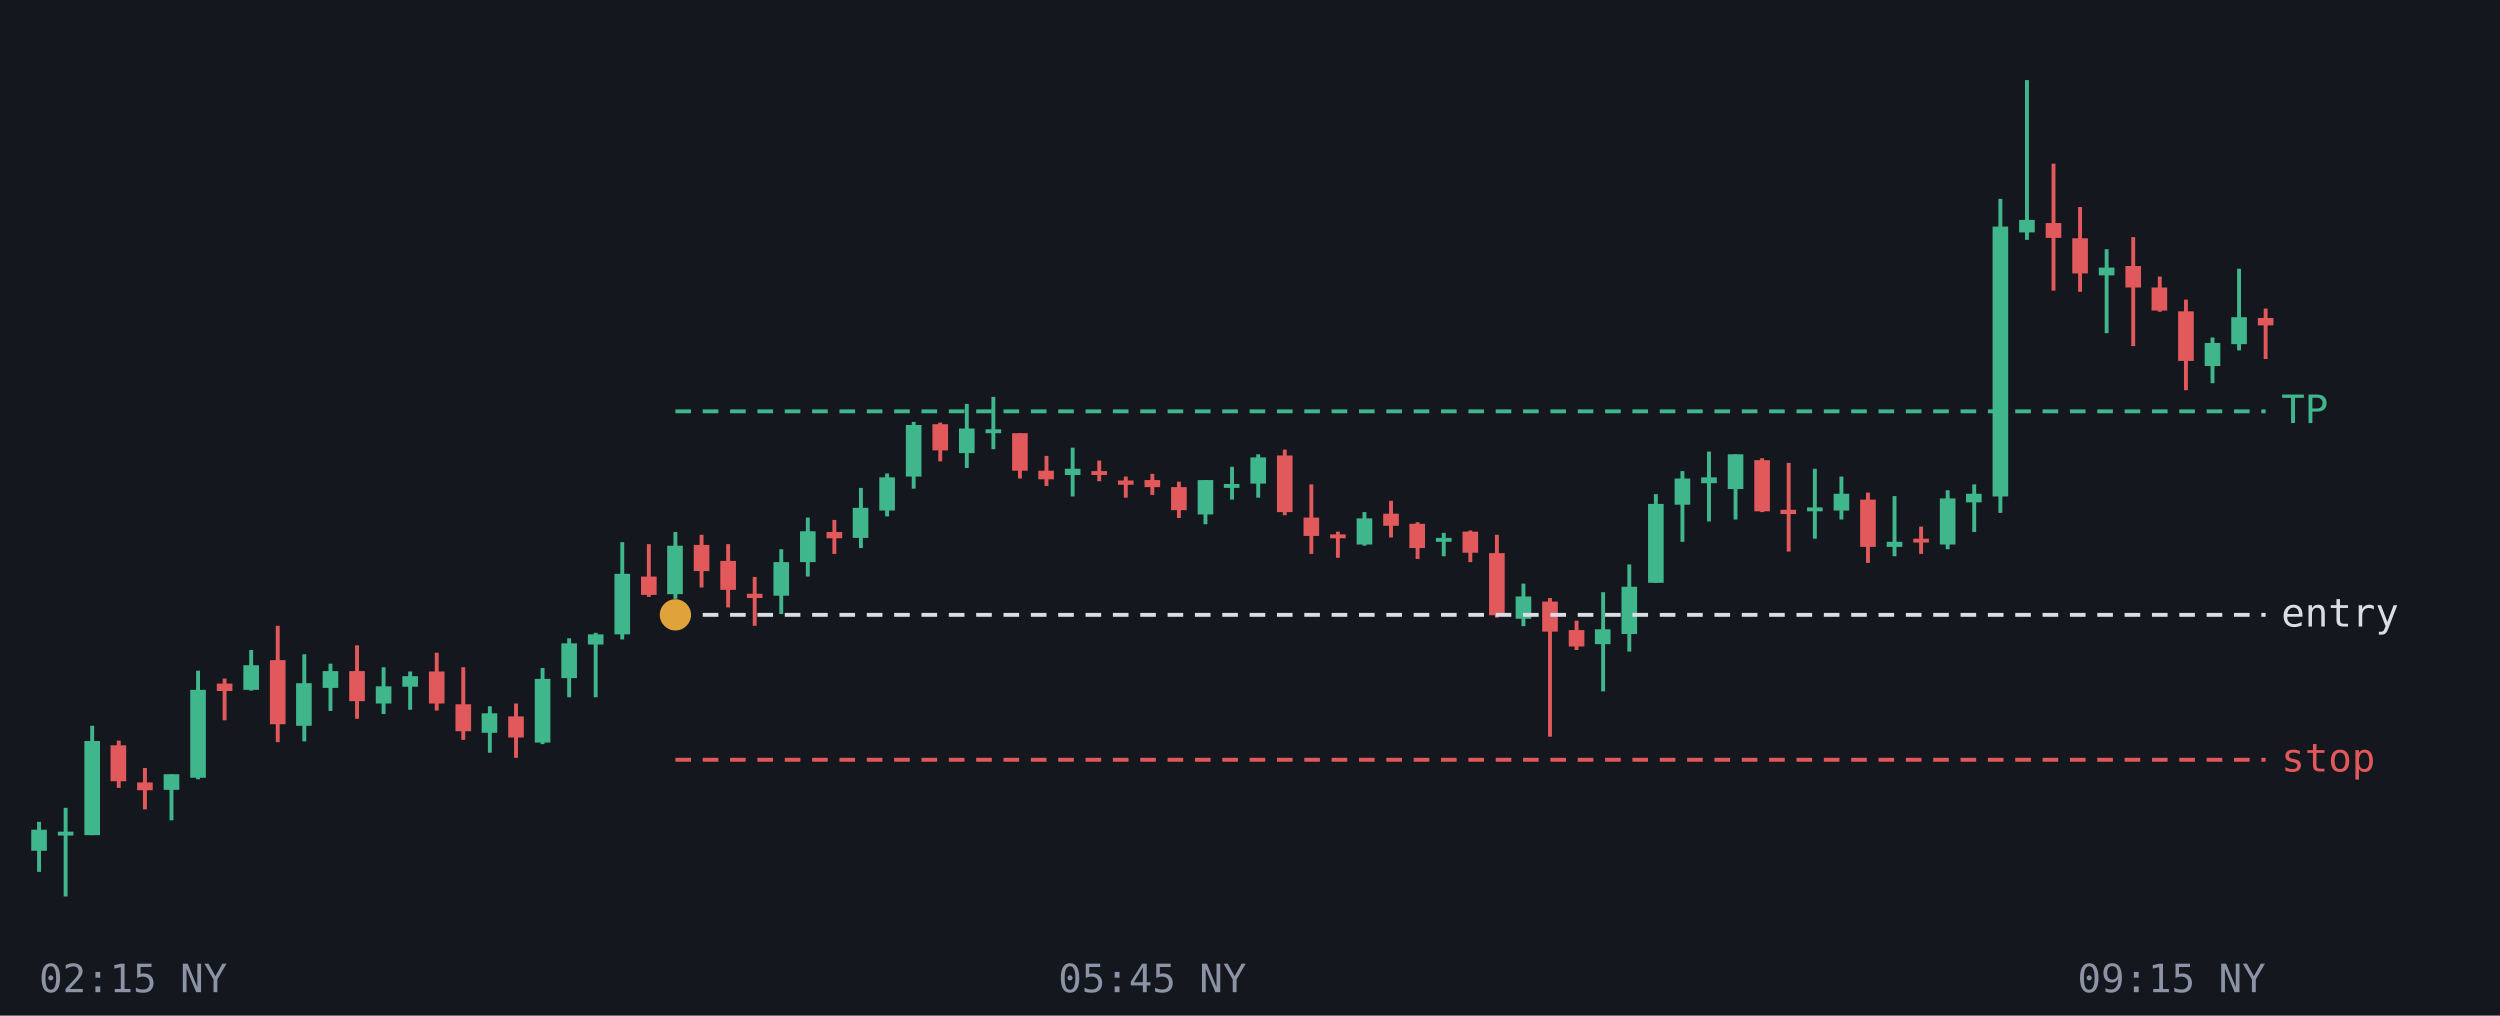
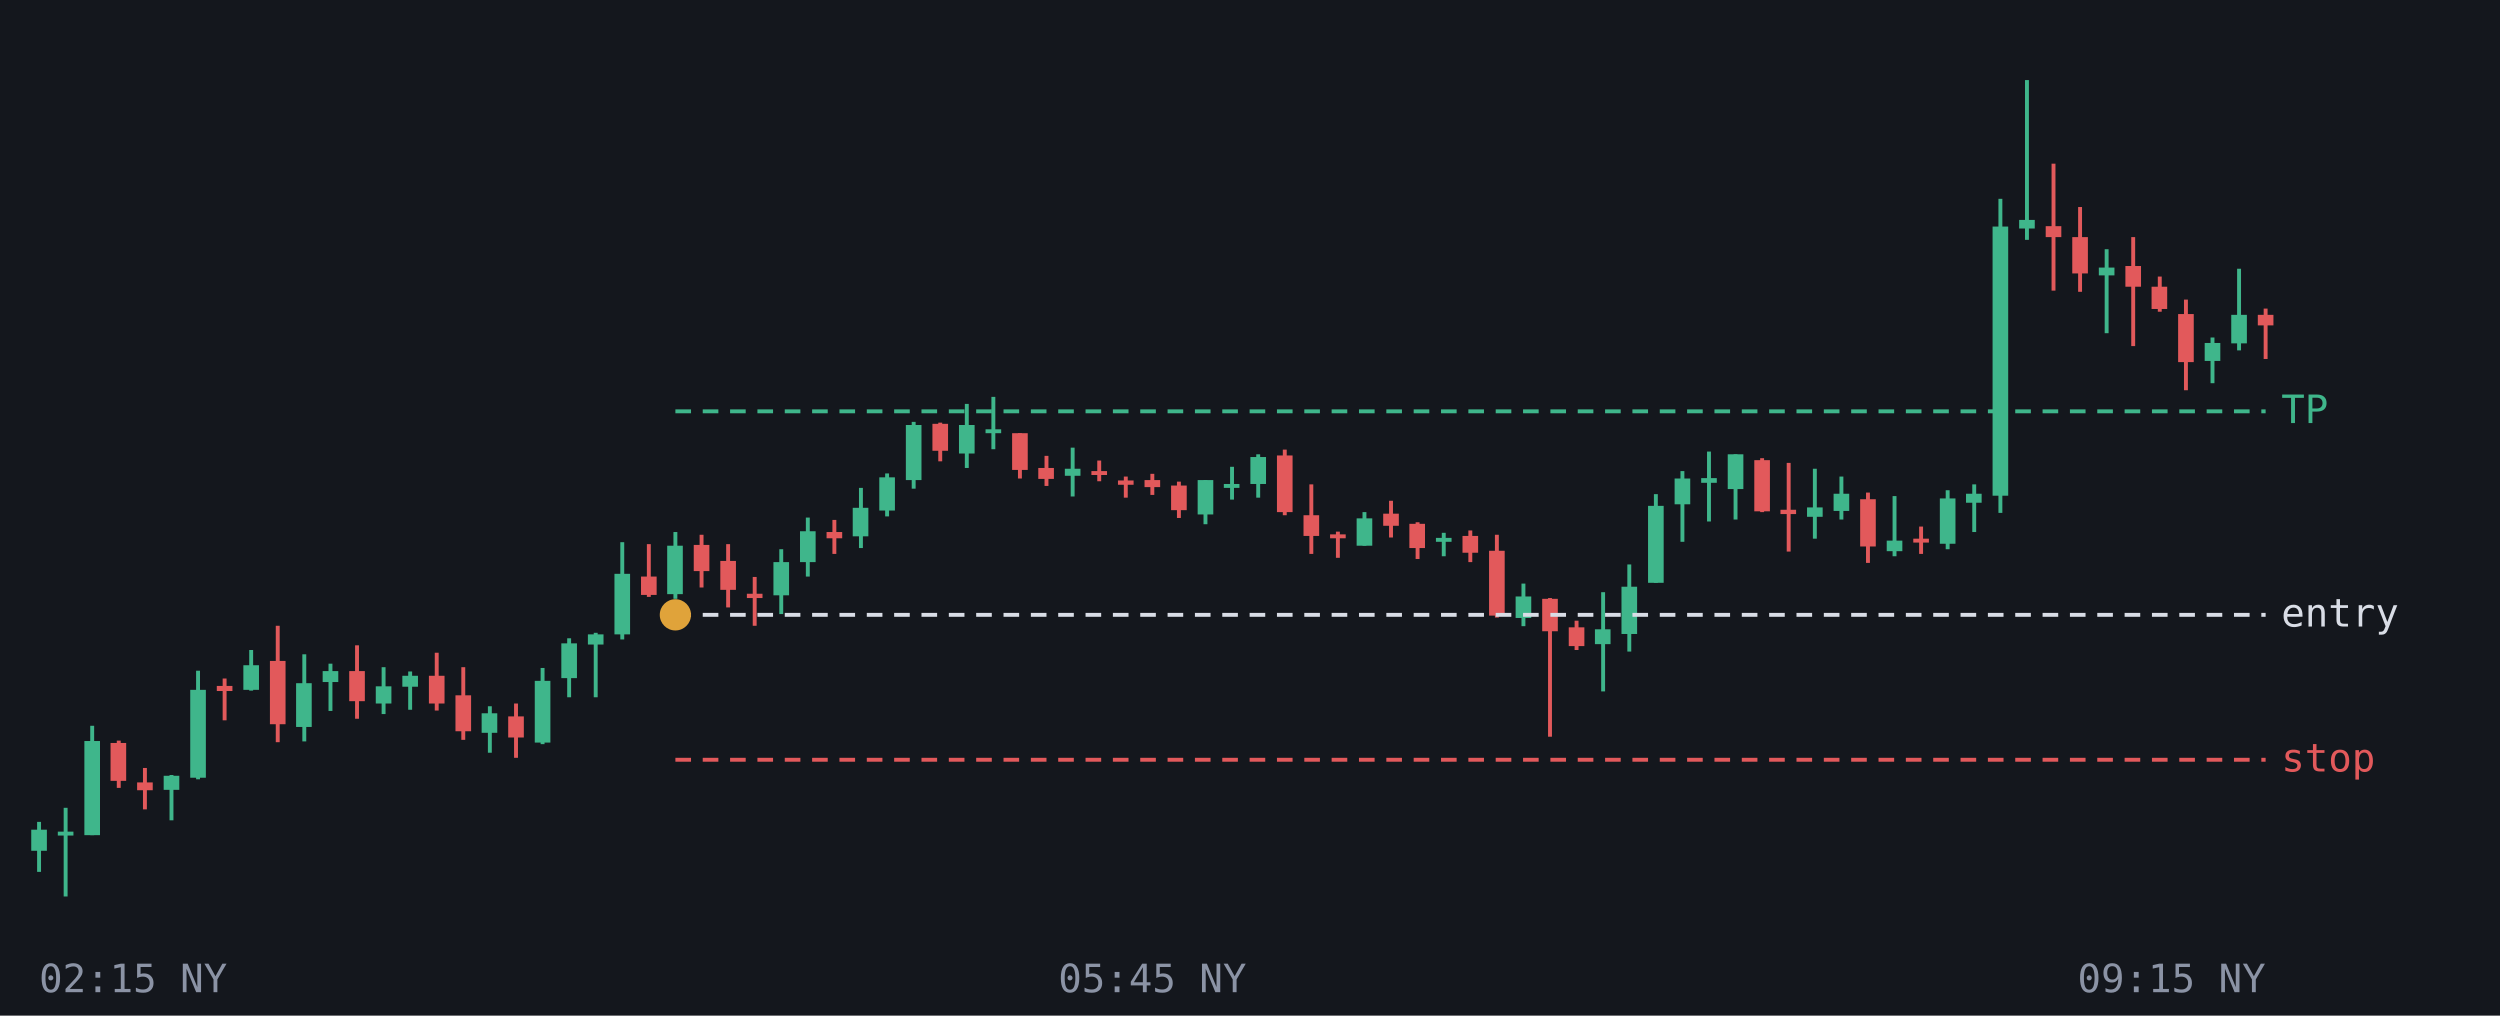
<svg xmlns="http://www.w3.org/2000/svg" viewBox="0 0 640 260" font-family="monospace" font-size="10">
  <rect width="640" height="260" fill="#14171d" />
  <line x1="10.0" y1="210.4" x2="10.0" y2="223.2" stroke="#3fb68b" />
  <rect x="8.0" y="212.4" width="4.0" height="5.4" fill="#3fb68b" />
  <line x1="16.8" y1="206.8" x2="16.8" y2="229.5" stroke="#3fb68b" />
  <rect x="14.8" y="212.9" width="4.0" height="1.0" fill="#3fb68b" />
  <line x1="23.6" y1="185.8" x2="23.6" y2="213.8" stroke="#3fb68b" />
  <rect x="21.6" y="189.7" width="4.0" height="24.1" fill="#3fb68b" />
  <line x1="30.4" y1="189.6" x2="30.4" y2="201.7" stroke="#e2595b" />
-   <rect x="28.3" y="190.8" width="4.0" height="9.2" fill="#e2595b" />
+   <rect x="28.3" y="190.2" width="4.0" height="9.7" fill="#e2595b" />
  <line x1="37.1" y1="196.6" x2="37.1" y2="207.2" stroke="#e2595b" />
  <rect x="35.1" y="200.3" width="4.0" height="2.0" fill="#e2595b" />
-   <line x1="43.9" y1="198.2" x2="43.9" y2="210.0" stroke="#3fb68b" />
-   <rect x="41.9" y="198.2" width="4.0" height="4.0" fill="#3fb68b" />
+   <line x1="43.9" y1="198.4" x2="43.9" y2="210.0" stroke="#3fb68b" />
+   <rect x="41.9" y="198.6" width="4.0" height="3.6" fill="#3fb68b" />
  <line x1="50.7" y1="171.7" x2="50.7" y2="199.5" stroke="#3fb68b" />
  <rect x="48.7" y="176.6" width="4.0" height="22.5" fill="#3fb68b" />
  <line x1="57.5" y1="173.7" x2="57.5" y2="184.4" stroke="#e2595b" />
-   <rect x="55.5" y="175.0" width="4.0" height="1.9" fill="#e2595b" />
+   <rect x="55.5" y="175.6" width="4.0" height="1.3" fill="#e2595b" />
  <line x1="64.3" y1="166.4" x2="64.3" y2="176.8" stroke="#3fb68b" />
  <rect x="62.3" y="170.3" width="4.0" height="6.3" fill="#3fb68b" />
  <line x1="71.1" y1="160.2" x2="71.1" y2="190.0" stroke="#e2595b" />
-   <rect x="69.1" y="169.0" width="4.0" height="16.4" fill="#e2595b" />
+   <rect x="69.1" y="169.2" width="4.0" height="16.2" fill="#e2595b" />
  <line x1="77.9" y1="167.5" x2="77.9" y2="189.8" stroke="#3fb68b" />
-   <rect x="75.8" y="174.9" width="4.0" height="10.9" fill="#3fb68b" />
+   <rect x="75.8" y="174.9" width="4.0" height="11.2" fill="#3fb68b" />
  <line x1="84.6" y1="169.9" x2="84.6" y2="182.0" stroke="#3fb68b" />
-   <rect x="82.6" y="171.8" width="4.0" height="4.3" fill="#3fb68b" />
+   <rect x="82.6" y="171.8" width="4.0" height="2.8" fill="#3fb68b" />
  <line x1="91.4" y1="165.2" x2="91.4" y2="184.0" stroke="#e2595b" />
  <rect x="89.4" y="171.8" width="4.0" height="7.7" fill="#e2595b" />
  <line x1="98.2" y1="170.8" x2="98.2" y2="182.8" stroke="#3fb68b" />
  <rect x="96.2" y="175.7" width="4.0" height="4.4" fill="#3fb68b" />
  <line x1="105.0" y1="171.9" x2="105.0" y2="181.7" stroke="#3fb68b" />
-   <rect x="103.0" y="173.1" width="4.0" height="2.7" fill="#3fb68b" />
+   <rect x="103.0" y="173.0" width="4.0" height="2.8" fill="#3fb68b" />
  <line x1="111.8" y1="167.1" x2="111.8" y2="181.9" stroke="#e2595b" />
-   <rect x="109.8" y="171.9" width="4.0" height="8.2" fill="#e2595b" />
+   <rect x="109.8" y="173.0" width="4.0" height="7.1" fill="#e2595b" />
  <line x1="118.6" y1="170.8" x2="118.6" y2="189.4" stroke="#e2595b" />
-   <rect x="116.6" y="180.3" width="4.0" height="6.9" fill="#e2595b" />
+   <rect x="116.6" y="178.0" width="4.0" height="9.2" fill="#e2595b" />
  <line x1="125.4" y1="180.8" x2="125.4" y2="192.7" stroke="#3fb68b" />
  <rect x="123.3" y="182.6" width="4.0" height="5.0" fill="#3fb68b" />
  <line x1="132.1" y1="180.1" x2="132.1" y2="194.0" stroke="#e2595b" />
  <rect x="130.1" y="183.4" width="4.0" height="5.4" fill="#e2595b" />
  <line x1="138.9" y1="171.0" x2="138.9" y2="190.5" stroke="#3fb68b" />
-   <rect x="136.9" y="173.8" width="4.0" height="16.3" fill="#3fb68b" />
+   <rect x="136.9" y="174.3" width="4.0" height="15.8" fill="#3fb68b" />
  <line x1="145.7" y1="163.4" x2="145.7" y2="178.5" stroke="#3fb68b" />
  <rect x="143.7" y="164.7" width="4.0" height="8.9" fill="#3fb68b" />
  <line x1="152.5" y1="162.0" x2="152.5" y2="178.5" stroke="#3fb68b" />
  <rect x="150.5" y="162.4" width="4.0" height="2.6" fill="#3fb68b" />
  <line x1="159.3" y1="138.8" x2="159.3" y2="163.7" stroke="#3fb68b" />
  <rect x="157.3" y="146.9" width="4.0" height="15.5" fill="#3fb68b" />
  <line x1="166.1" y1="139.3" x2="166.1" y2="152.8" stroke="#e2595b" />
  <rect x="164.1" y="147.6" width="4.0" height="4.7" fill="#e2595b" />
  <line x1="172.9" y1="136.2" x2="172.9" y2="153.3" stroke="#3fb68b" />
  <rect x="170.8" y="139.7" width="4.0" height="12.4" fill="#3fb68b" />
  <line x1="179.6" y1="136.9" x2="179.6" y2="150.4" stroke="#e2595b" />
  <rect x="177.6" y="139.5" width="4.0" height="6.7" fill="#e2595b" />
  <line x1="186.4" y1="139.3" x2="186.4" y2="155.5" stroke="#e2595b" />
  <rect x="184.4" y="143.6" width="4.0" height="7.4" fill="#e2595b" />
  <line x1="193.2" y1="147.7" x2="193.2" y2="160.2" stroke="#e2595b" />
  <rect x="191.2" y="152.0" width="4.0" height="1.1" fill="#e2595b" />
  <line x1="200.0" y1="140.6" x2="200.0" y2="157.2" stroke="#3fb68b" />
-   <rect x="198.0" y="143.9" width="4.0" height="8.6" fill="#3fb68b" />
+   <rect x="198.0" y="143.9" width="4.0" height="8.5" fill="#3fb68b" />
  <line x1="206.8" y1="132.5" x2="206.8" y2="147.6" stroke="#3fb68b" />
  <rect x="204.8" y="136.0" width="4.0" height="7.9" fill="#3fb68b" />
  <line x1="213.6" y1="133.1" x2="213.6" y2="141.8" stroke="#e2595b" />
  <rect x="211.6" y="136.2" width="4.0" height="1.6" fill="#e2595b" />
  <line x1="220.4" y1="124.9" x2="220.4" y2="140.3" stroke="#3fb68b" />
-   <rect x="218.3" y="130.0" width="4.0" height="7.7" fill="#3fb68b" />
+   <rect x="218.3" y="130.0" width="4.0" height="7.3" fill="#3fb68b" />
  <line x1="227.1" y1="121.2" x2="227.1" y2="132.2" stroke="#3fb68b" />
  <rect x="225.1" y="122.2" width="4.0" height="8.5" fill="#3fb68b" />
  <line x1="233.9" y1="108.0" x2="233.9" y2="125.1" stroke="#3fb68b" />
-   <rect x="231.9" y="108.8" width="4.0" height="13.2" fill="#3fb68b" />
+   <rect x="231.9" y="108.8" width="4.0" height="14.1" fill="#3fb68b" />
  <line x1="240.7" y1="108.2" x2="240.7" y2="118.1" stroke="#e2595b" />
-   <rect x="238.7" y="108.6" width="4.0" height="6.7" fill="#e2595b" />
+   <rect x="238.7" y="108.5" width="4.0" height="6.9" fill="#e2595b" />
  <line x1="247.5" y1="103.4" x2="247.5" y2="119.8" stroke="#3fb68b" />
-   <rect x="245.5" y="109.7" width="4.0" height="6.3" fill="#3fb68b" />
+   <rect x="245.5" y="108.8" width="4.0" height="7.3" fill="#3fb68b" />
  <line x1="254.3" y1="101.6" x2="254.3" y2="115.0" stroke="#3fb68b" />
  <rect x="252.3" y="109.9" width="4.0" height="1.0" fill="#3fb68b" />
  <line x1="261.1" y1="110.9" x2="261.1" y2="122.5" stroke="#e2595b" />
-   <rect x="259.1" y="110.9" width="4.0" height="9.6" fill="#e2595b" />
+   <rect x="259.1" y="110.9" width="4.0" height="9.4" fill="#e2595b" />
  <line x1="267.9" y1="116.7" x2="267.9" y2="124.4" stroke="#e2595b" />
-   <rect x="265.8" y="120.5" width="4.0" height="2.2" fill="#e2595b" />
+   <rect x="265.8" y="119.8" width="4.0" height="2.8" fill="#e2595b" />
  <line x1="274.6" y1="114.6" x2="274.6" y2="127.1" stroke="#3fb68b" />
-   <rect x="272.6" y="120.0" width="4.0" height="1.6" fill="#3fb68b" />
+   <rect x="272.6" y="120.0" width="4.0" height="1.8" fill="#3fb68b" />
  <line x1="281.4" y1="117.9" x2="281.4" y2="123.2" stroke="#e2595b" />
  <rect x="279.4" y="120.6" width="4.0" height="1.0" fill="#e2595b" />
  <line x1="288.2" y1="122.0" x2="288.2" y2="127.4" stroke="#e2595b" />
  <rect x="286.2" y="123.0" width="4.0" height="1.1" fill="#e2595b" />
  <line x1="295.0" y1="121.3" x2="295.0" y2="126.7" stroke="#e2595b" />
  <rect x="293.0" y="122.9" width="4.0" height="1.8" fill="#e2595b" />
  <line x1="301.8" y1="123.3" x2="301.8" y2="132.6" stroke="#e2595b" />
-   <rect x="299.8" y="124.7" width="4.0" height="5.9" fill="#e2595b" />
+   <rect x="299.8" y="124.3" width="4.0" height="6.3" fill="#e2595b" />
  <line x1="308.6" y1="122.9" x2="308.6" y2="134.2" stroke="#3fb68b" />
  <rect x="306.6" y="122.9" width="4.0" height="8.8" fill="#3fb68b" />
  <line x1="315.4" y1="119.5" x2="315.4" y2="127.9" stroke="#3fb68b" />
  <rect x="313.3" y="123.9" width="4.0" height="1.0" fill="#3fb68b" />
  <line x1="322.1" y1="116.3" x2="322.1" y2="127.4" stroke="#3fb68b" />
-   <rect x="320.1" y="117.1" width="4.0" height="6.7" fill="#3fb68b" />
+   <rect x="320.1" y="117.0" width="4.0" height="6.9" fill="#3fb68b" />
  <line x1="328.9" y1="115.1" x2="328.9" y2="131.9" stroke="#e2595b" />
  <rect x="326.9" y="116.6" width="4.0" height="14.5" fill="#e2595b" />
  <line x1="335.7" y1="124.0" x2="335.7" y2="141.8" stroke="#e2595b" />
-   <rect x="333.7" y="132.5" width="4.0" height="4.7" fill="#e2595b" />
+   <rect x="333.7" y="131.9" width="4.0" height="5.3" fill="#e2595b" />
  <line x1="342.5" y1="136.1" x2="342.5" y2="142.8" stroke="#e2595b" />
  <rect x="340.5" y="136.8" width="4.0" height="1.0" fill="#e2595b" />
  <line x1="349.3" y1="131.1" x2="349.3" y2="139.7" stroke="#3fb68b" />
-   <rect x="347.3" y="132.7" width="4.0" height="6.7" fill="#3fb68b" />
+   <rect x="347.3" y="132.7" width="4.0" height="7.0" fill="#3fb68b" />
  <line x1="356.1" y1="128.2" x2="356.1" y2="137.6" stroke="#e2595b" />
  <rect x="354.1" y="131.5" width="4.0" height="3.1" fill="#e2595b" />
  <line x1="362.9" y1="133.7" x2="362.9" y2="143.1" stroke="#e2595b" />
  <rect x="360.8" y="134.1" width="4.0" height="6.2" fill="#e2595b" />
  <line x1="369.6" y1="136.4" x2="369.6" y2="142.4" stroke="#3fb68b" />
  <rect x="367.6" y="137.7" width="4.0" height="1.0" fill="#3fb68b" />
  <line x1="376.4" y1="135.8" x2="376.4" y2="143.9" stroke="#e2595b" />
-   <rect x="374.4" y="136.1" width="4.0" height="5.4" fill="#e2595b" />
+   <rect x="374.4" y="137.2" width="4.0" height="4.3" fill="#e2595b" />
  <line x1="383.2" y1="136.9" x2="383.2" y2="158.1" stroke="#e2595b" />
-   <rect x="381.2" y="141.6" width="4.0" height="15.9" fill="#e2595b" />
+   <rect x="381.2" y="141.0" width="4.0" height="16.6" fill="#e2595b" />
  <line x1="390.0" y1="149.4" x2="390.0" y2="160.3" stroke="#3fb68b" />
-   <rect x="388.0" y="152.7" width="4.0" height="5.7" fill="#3fb68b" />
+   <rect x="388.0" y="152.7" width="4.0" height="5.5" fill="#3fb68b" />
  <line x1="396.8" y1="153.1" x2="396.8" y2="188.6" stroke="#e2595b" />
-   <rect x="394.8" y="154.0" width="4.0" height="7.7" fill="#e2595b" />
+   <rect x="394.8" y="153.3" width="4.0" height="8.3" fill="#e2595b" />
  <line x1="403.6" y1="158.9" x2="403.6" y2="166.4" stroke="#e2595b" />
-   <rect x="401.6" y="161.3" width="4.0" height="4.2" fill="#e2595b" />
+   <rect x="401.6" y="160.6" width="4.0" height="4.8" fill="#e2595b" />
  <line x1="410.4" y1="151.6" x2="410.4" y2="177.0" stroke="#3fb68b" />
  <rect x="408.3" y="161.1" width="4.0" height="3.8" fill="#3fb68b" />
  <line x1="417.1" y1="144.5" x2="417.1" y2="166.8" stroke="#3fb68b" />
  <rect x="415.1" y="150.2" width="4.0" height="12.1" fill="#3fb68b" />
  <line x1="423.9" y1="126.5" x2="423.9" y2="149.2" stroke="#3fb68b" />
-   <rect x="421.9" y="129.0" width="4.0" height="20.2" fill="#3fb68b" />
+   <rect x="421.9" y="129.5" width="4.0" height="19.7" fill="#3fb68b" />
  <line x1="430.7" y1="120.6" x2="430.7" y2="138.7" stroke="#3fb68b" />
-   <rect x="428.7" y="122.5" width="4.0" height="6.7" fill="#3fb68b" />
+   <rect x="428.7" y="122.5" width="4.0" height="6.6" fill="#3fb68b" />
  <line x1="437.5" y1="115.6" x2="437.5" y2="133.5" stroke="#3fb68b" />
-   <rect x="435.5" y="122.2" width="4.0" height="1.5" fill="#3fb68b" />
+   <rect x="435.5" y="122.4" width="4.0" height="1.2" fill="#3fb68b" />
  <line x1="444.3" y1="116.3" x2="444.3" y2="133.0" stroke="#3fb68b" />
  <rect x="442.3" y="116.3" width="4.0" height="8.9" fill="#3fb68b" />
  <line x1="451.1" y1="117.3" x2="451.1" y2="131.1" stroke="#e2595b" />
  <rect x="449.1" y="117.8" width="4.0" height="13.1" fill="#e2595b" />
  <line x1="457.9" y1="118.5" x2="457.9" y2="141.2" stroke="#e2595b" />
  <rect x="455.8" y="130.5" width="4.0" height="1.1" fill="#e2595b" />
  <line x1="464.6" y1="120.0" x2="464.6" y2="137.9" stroke="#3fb68b" />
-   <rect x="462.6" y="129.9" width="4.0" height="1.0" fill="#3fb68b" />
+   <rect x="462.6" y="129.9" width="4.0" height="2.4" fill="#3fb68b" />
  <line x1="471.4" y1="122.0" x2="471.4" y2="133.0" stroke="#3fb68b" />
-   <rect x="469.4" y="126.4" width="4.0" height="4.3" fill="#3fb68b" />
+   <rect x="469.4" y="126.4" width="4.0" height="4.4" fill="#3fb68b" />
  <line x1="478.2" y1="126.1" x2="478.2" y2="144.1" stroke="#e2595b" />
-   <rect x="476.2" y="127.9" width="4.0" height="12.1" fill="#e2595b" />
+   <rect x="476.2" y="127.8" width="4.0" height="12.1" fill="#e2595b" />
  <line x1="485.0" y1="127.0" x2="485.0" y2="142.4" stroke="#3fb68b" />
-   <rect x="483.0" y="138.7" width="4.0" height="1.3" fill="#3fb68b" />
+   <rect x="483.0" y="138.4" width="4.0" height="2.7" fill="#3fb68b" />
  <line x1="491.8" y1="134.8" x2="491.8" y2="141.8" stroke="#e2595b" />
  <rect x="489.8" y="137.9" width="4.0" height="1.0" fill="#e2595b" />
  <line x1="498.6" y1="125.5" x2="498.6" y2="140.6" stroke="#3fb68b" />
-   <rect x="496.6" y="127.6" width="4.0" height="11.8" fill="#3fb68b" />
+   <rect x="496.6" y="127.6" width="4.0" height="11.6" fill="#3fb68b" />
  <line x1="505.4" y1="124.0" x2="505.4" y2="136.2" stroke="#3fb68b" />
-   <rect x="503.3" y="126.4" width="4.0" height="2.2" fill="#3fb68b" />
+   <rect x="503.3" y="126.4" width="4.0" height="2.3" fill="#3fb68b" />
  <line x1="512.1" y1="50.9" x2="512.1" y2="131.3" stroke="#3fb68b" />
-   <rect x="510.1" y="58.0" width="4.0" height="69.1" fill="#3fb68b" />
+   <rect x="510.1" y="58.0" width="4.0" height="68.9" fill="#3fb68b" />
  <line x1="518.9" y1="20.5" x2="518.9" y2="61.4" stroke="#3fb68b" />
-   <rect x="516.9" y="56.3" width="4.0" height="3.2" fill="#3fb68b" />
+   <rect x="516.9" y="56.3" width="4.0" height="2.2" fill="#3fb68b" />
  <line x1="525.7" y1="41.9" x2="525.7" y2="74.4" stroke="#e2595b" />
-   <rect x="523.7" y="57.1" width="4.0" height="3.8" fill="#e2595b" />
+   <rect x="523.7" y="57.9" width="4.0" height="2.8" fill="#e2595b" />
  <line x1="532.5" y1="53.0" x2="532.5" y2="74.7" stroke="#e2595b" />
-   <rect x="530.5" y="61.0" width="4.0" height="9.0" fill="#e2595b" />
+   <rect x="530.5" y="60.7" width="4.0" height="9.3" fill="#e2595b" />
  <line x1="539.3" y1="63.8" x2="539.3" y2="85.3" stroke="#3fb68b" />
  <rect x="537.3" y="68.5" width="4.0" height="2.0" fill="#3fb68b" />
  <line x1="546.1" y1="60.7" x2="546.1" y2="88.6" stroke="#e2595b" />
-   <rect x="544.1" y="68.1" width="4.0" height="5.5" fill="#e2595b" />
+   <rect x="544.1" y="68.1" width="4.0" height="5.3" fill="#e2595b" />
  <line x1="552.9" y1="70.8" x2="552.9" y2="79.8" stroke="#e2595b" />
-   <rect x="550.8" y="73.6" width="4.0" height="5.9" fill="#e2595b" />
+   <rect x="550.8" y="73.4" width="4.0" height="5.7" fill="#e2595b" />
  <line x1="559.6" y1="76.7" x2="559.6" y2="99.9" stroke="#e2595b" />
-   <rect x="557.6" y="79.7" width="4.0" height="12.7" fill="#e2595b" />
+   <rect x="557.6" y="80.4" width="4.0" height="12.3" fill="#e2595b" />
  <line x1="566.4" y1="86.4" x2="566.4" y2="98.1" stroke="#3fb68b" />
-   <rect x="564.4" y="87.8" width="4.0" height="5.9" fill="#3fb68b" />
+   <rect x="564.4" y="87.8" width="4.0" height="4.6" fill="#3fb68b" />
  <line x1="573.2" y1="68.8" x2="573.2" y2="89.7" stroke="#3fb68b" />
-   <rect x="571.2" y="81.2" width="4.0" height="6.9" fill="#3fb68b" />
+   <rect x="571.2" y="80.6" width="4.0" height="7.3" fill="#3fb68b" />
  <line x1="580.0" y1="79.0" x2="580.0" y2="91.9" stroke="#e2595b" />
-   <rect x="578.0" y="81.4" width="4.0" height="1.9" fill="#e2595b" />
+   <rect x="578.0" y="80.6" width="4.0" height="2.7" fill="#e2595b" />
  <line x1="172.9" y1="105.3" x2="580" y2="105.3" stroke="#3fb68b" stroke-dasharray="4 3" />
  <text x="584" y="108.3" fill="#3fb68b">TP</text>
  <line x1="172.9" y1="157.4" x2="580" y2="157.4" stroke="#d9dde6" stroke-dasharray="4 3" />
  <text x="584" y="160.4" fill="#d9dde6">entry</text>
  <line x1="172.9" y1="194.5" x2="580" y2="194.5" stroke="#e2595b" stroke-dasharray="4 3" />
  <text x="584" y="197.5" fill="#e2595b">stop</text>
  <circle cx="172.9" cy="157.4" r="4" fill="#e0a33a" />
  <text x="10.0" y="254" fill="#8b93a5" text-anchor="start">02:15 NY</text>
  <text x="295.0" y="254" fill="#8b93a5" text-anchor="middle">05:45 NY</text>
  <text x="580.0" y="254" fill="#8b93a5" text-anchor="end">09:15 NY</text>
</svg>
